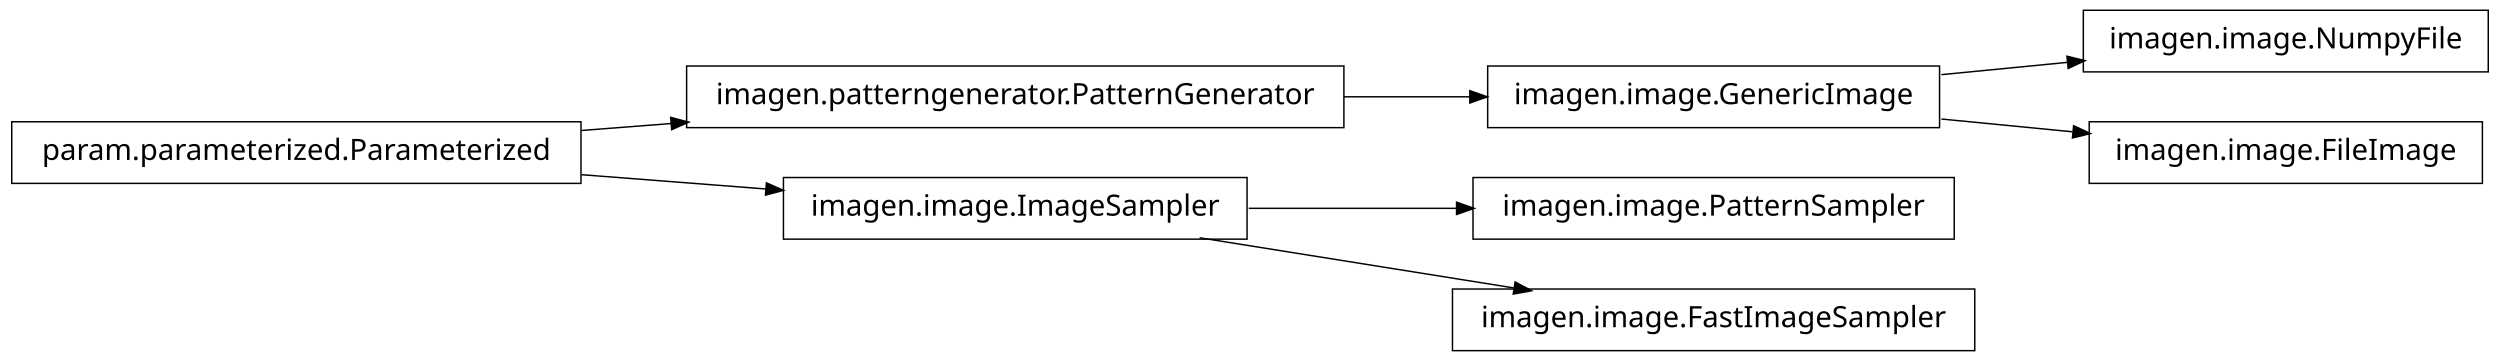
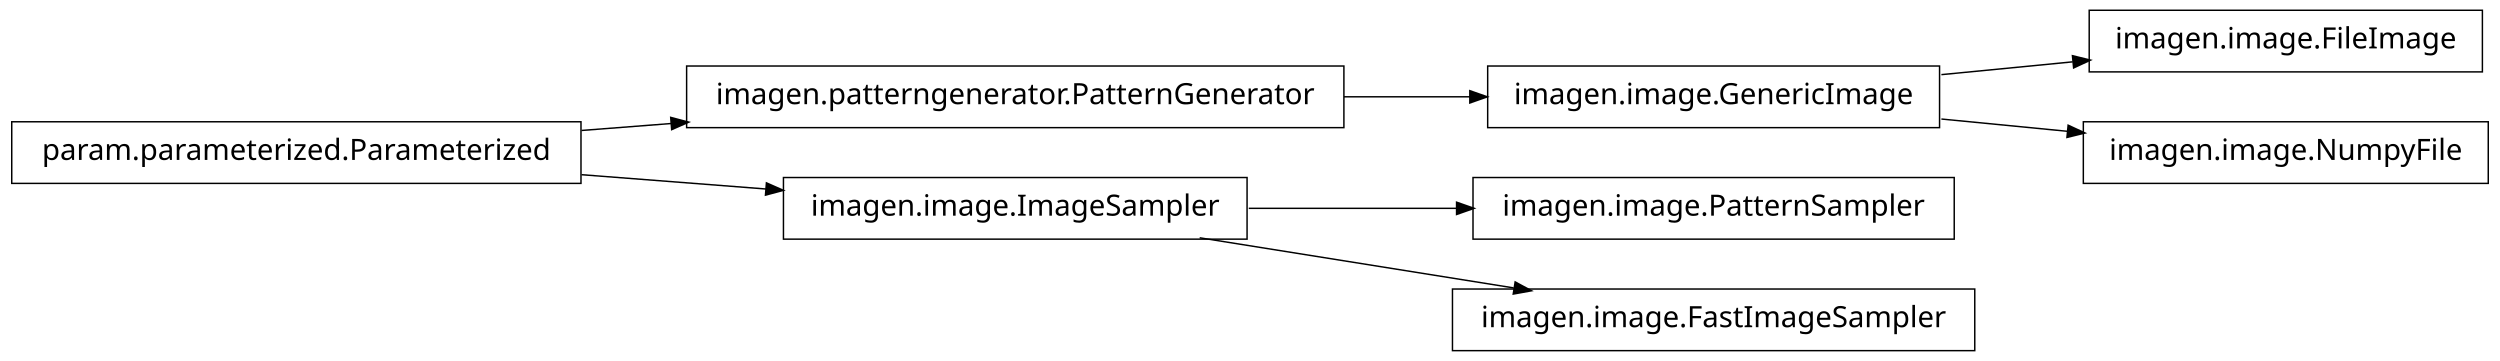
<svg xmlns="http://www.w3.org/2000/svg" width="852pt" height="123pt" viewBox="0.00 0.00 852.00 123.00">
  <g id="graph1" class="graph" transform="scale(1 1) rotate(0) translate(4 119)">
    <polygon fill="white" stroke="white" points="-4,5 -4,-119 849,-119 849,5 -4,5" />
    <g id="node1" class="node">
+       <polygon fill="none" stroke="black" stroke-width="0.5" points="657,-96.5 503,-96.5 503,-75.5 657,-75.5 657,-96.5" />
+       <text text-anchor="middle" x="580" y="-83.5" font-family="Vera" font-size="10.00">imagen.image.GenericImage</text>
+     </g>
+     <g id="node9" class="node">
+       <polygon fill="none" stroke="black" stroke-width="0.5" points="842,-115.5 708,-115.5 708,-94.5 842,-94.5 842,-115.5" />
+       <text text-anchor="middle" x="775" y="-102.5" font-family="Vera" font-size="10.00">imagen.image.FileImage</text>
+     </g>
+     <g id="edge8" class="edge">
+       <path fill="none" stroke="black" stroke-width="0.5" d="M657.629,-93.564C672.386,-95.002 687.777,-96.501 702.371,-97.923" />
+       <polygon fill="black" stroke="black" points="702.562,-99.7 707.709,-98.443 702.902,-96.217 702.562,-99.7" />
+     </g>
+     <g id="node13" class="node">
+       <polygon fill="none" stroke="black" stroke-width="0.5" points="844,-77.5 706,-77.5 706,-56.5 844,-56.5 844,-77.5" />
+       <text text-anchor="middle" x="775" y="-64.5" font-family="Vera" font-size="10.00">imagen.image.NumpyFile</text>
+     </g>
+     <g id="edge12" class="edge">
+       <path fill="none" stroke="black" stroke-width="0.5" d="M657.629,-78.436C671.818,-77.054 686.594,-75.614 700.683,-74.241" />
+       <polygon fill="black" stroke="black" points="701.034,-75.965 705.841,-73.739 700.695,-72.482 701.034,-75.965" />
+     </g>
+     <g id="node2" class="node">
      <polygon fill="none" stroke="black" stroke-width="0.5" points="454,-96.5 230,-96.5 230,-75.5 454,-75.5 454,-96.5" />
      <text text-anchor="middle" x="342" y="-83.5" font-family="Vera" font-size="10.00">imagen.patterngenerator.PatternGenerator</text>
    </g>
-     <g id="node8" class="node">
-       <polygon fill="none" stroke="black" stroke-width="0.5" points="657,-96.5 503,-96.5 503,-75.5 657,-75.5 657,-96.5" />
-       <text text-anchor="middle" x="580" y="-83.5" font-family="Vera" font-size="10.00">imagen.image.GenericImage</text>
-     </g>
-     <g id="edge12" class="edge">
+     <g id="edge2" class="edge">
      <path fill="none" stroke="black" stroke-width="0.5" d="M454.031,-86C468.527,-86 483.162,-86 497.07,-86" />
      <polygon fill="black" stroke="black" points="497.16,-87.75 502.16,-86 497.16,-84.25 497.16,-87.75" />
    </g>
-     <g id="node2" class="node">
+     <g id="node4" class="node">
      <polygon fill="none" stroke="black" stroke-width="0.5" points="194,-77.5 5.68434e-14,-77.5 0,-56.5 194,-56.5 194,-77.5" />
      <text text-anchor="middle" x="97" y="-64.5" font-family="Vera" font-size="10.00">param.parameterized.Parameterized</text>
    </g>
-     <g id="edge2" class="edge">
+     <g id="edge14" class="edge">
      <path fill="none" stroke="black" stroke-width="0.5" d="M194.182,-74.537C204.286,-75.32 214.629,-76.122 224.922,-76.921" />
      <polygon fill="black" stroke="black" points="224.849,-78.67 229.969,-77.312 225.12,-75.18 224.849,-78.67" />
    </g>
    <g id="node5" class="node">
      <polygon fill="none" stroke="black" stroke-width="0.5" points="421,-58.5 263,-58.5 263,-37.5 421,-37.5 421,-58.5" />
      <text text-anchor="middle" x="342" y="-45.5" font-family="Vera" font-size="10.00">imagen.image.ImageSampler</text>
    </g>
-     <g id="edge10" class="edge">
+     <g id="edge4" class="edge">
      <path fill="none" stroke="black" stroke-width="0.5" d="M194.182,-59.463C214.997,-57.849 236.831,-56.156 257.136,-54.581" />
      <polygon fill="black" stroke="black" points="257.415,-56.315 262.264,-54.184 257.144,-52.825 257.415,-56.315" />
    </g>
-     <g id="node4" class="node">
+     <g id="node7" class="node">
      <polygon fill="none" stroke="black" stroke-width="0.5" points="662,-58.5 498,-58.5 498,-37.5 662,-37.5 662,-58.5" />
      <text text-anchor="middle" x="580" y="-45.5" font-family="Vera" font-size="10.00">imagen.image.PatternSampler</text>
    </g>
-     <g id="edge4" class="edge">
+     <g id="edge6" class="edge">
      <path fill="none" stroke="black" stroke-width="0.5" d="M421.581,-48C444.321,-48 469.225,-48 492.415,-48" />
      <polygon fill="black" stroke="black" points="492.645,-49.75 497.645,-48 492.645,-46.25 492.645,-49.75" />
    </g>
-     <g id="node10" class="node">
+     <g id="node11" class="node">
      <polygon fill="none" stroke="black" stroke-width="0.5" points="669,-20.5 491,-20.5 491,0.5 669,0.5 669,-20.5" />
      <text text-anchor="middle" x="580" y="-7.5" font-family="Vera" font-size="10.00">imagen.image.FastImageSampler</text>
    </g>
-     <g id="edge8" class="edge">
+     <g id="edge10" class="edge">
      <path fill="none" stroke="black" stroke-width="0.5" d="M404.843,-37.966C437.786,-32.706 478.179,-26.257 511.87,-20.878" />
      <polygon fill="black" stroke="black" points="512.556,-22.541 517.218,-20.024 512.004,-19.084 512.556,-22.541" />
    </g>
-     <g id="node7" class="node">
-       <polygon fill="none" stroke="black" stroke-width="0.5" points="844,-115.5 706,-115.5 706,-94.5 844,-94.5 844,-115.5" />
-       <text text-anchor="middle" x="775" y="-102.5" font-family="Vera" font-size="10.00">imagen.image.NumpyFile</text>
-     </g>
-     <g id="edge6" class="edge">
-       <path fill="none" stroke="black" stroke-width="0.5" d="M657.629,-93.564C671.818,-94.946 686.594,-96.386 700.683,-97.759" />
-       <polygon fill="black" stroke="black" points="700.695,-99.518 705.841,-98.261 701.034,-96.035 700.695,-99.518" />
-     </g>
-     <g id="node14" class="node">
-       <polygon fill="none" stroke="black" stroke-width="0.5" points="842,-77.5 708,-77.5 708,-56.5 842,-56.5 842,-77.5" />
-       <text text-anchor="middle" x="775" y="-64.5" font-family="Vera" font-size="10.00">imagen.image.FileImage</text>
-     </g>
-     <g id="edge14" class="edge">
-       <path fill="none" stroke="black" stroke-width="0.5" d="M657.629,-78.436C672.386,-76.998 687.777,-75.499 702.371,-74.077" />
-       <polygon fill="black" stroke="black" points="702.902,-75.783 707.709,-73.557 702.562,-72.3 702.902,-75.783" />
-     </g>
  </g>
</svg>
